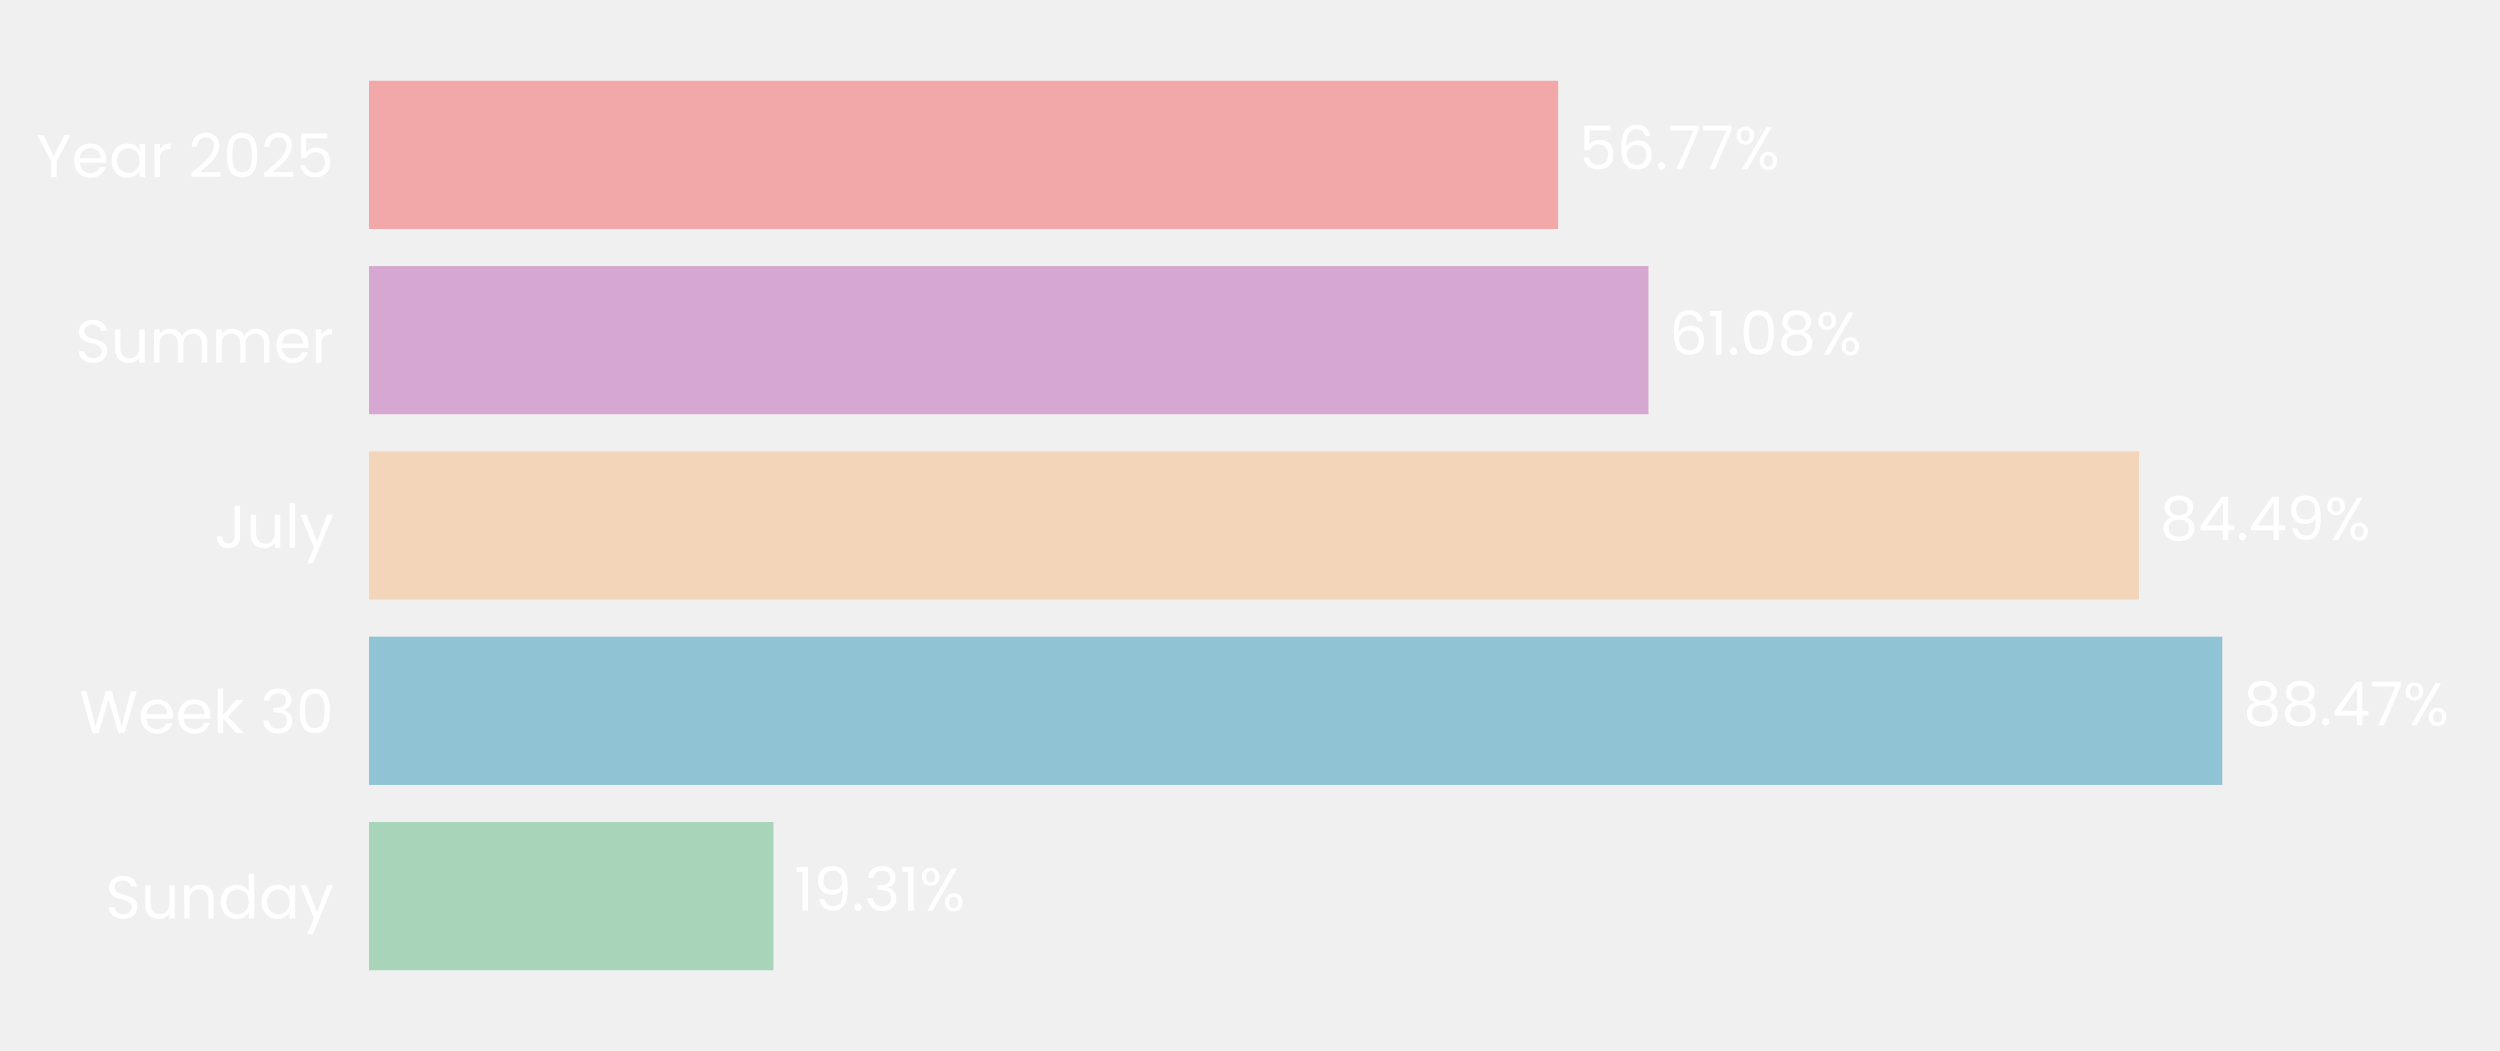
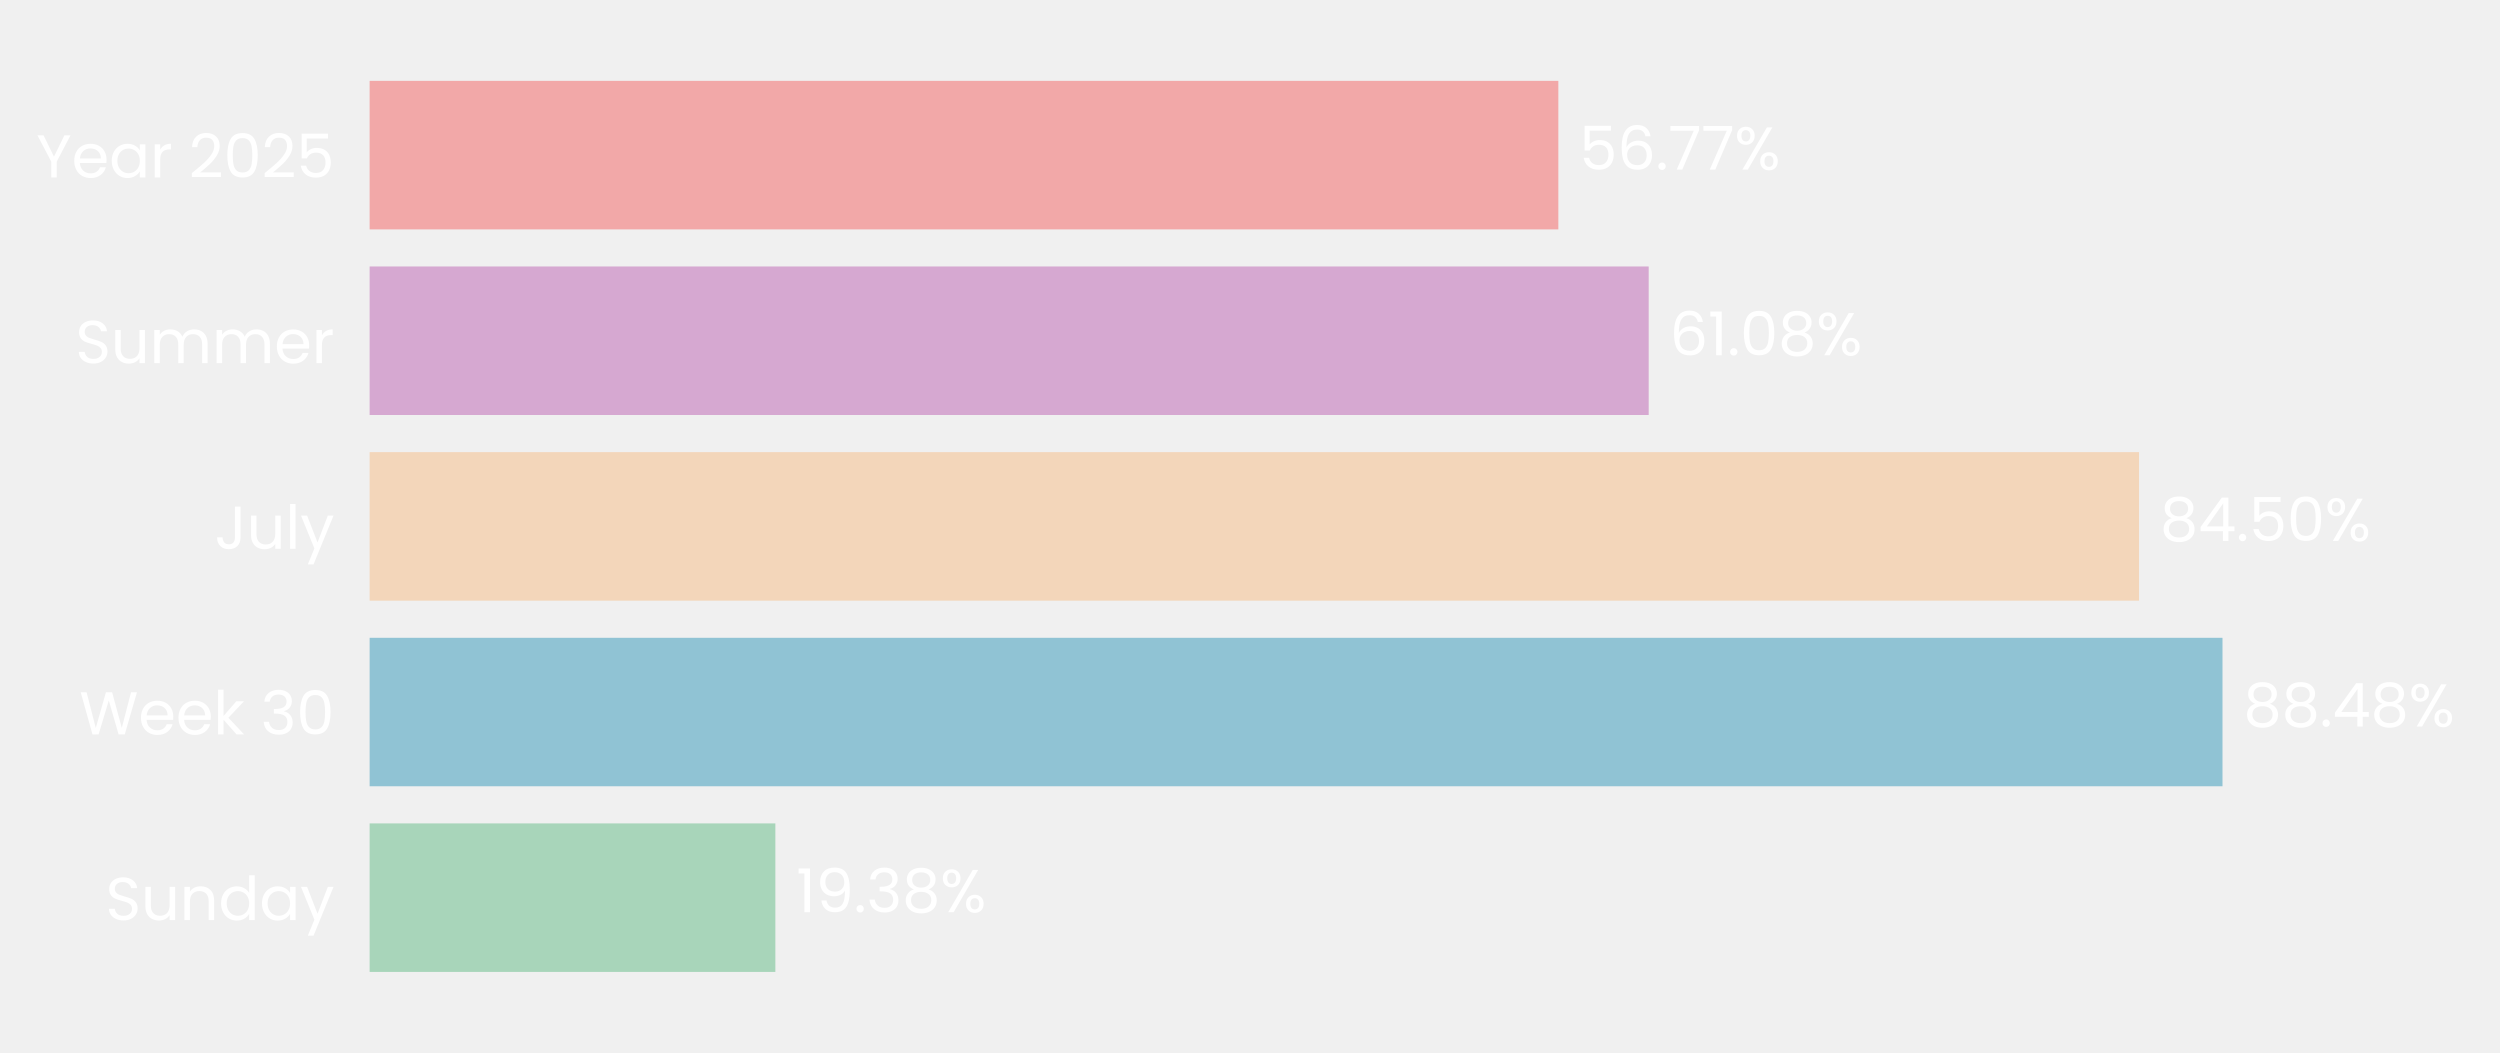
- <svg xmlns="http://www.w3.org/2000/svg" xmlns:xlink="http://www.w3.org/1999/xlink" width="496.691pt" height="208.8pt" viewBox="0 0 496.691 208.8" version="1.1">
+ <svg xmlns="http://www.w3.org/2000/svg" xmlns:xlink="http://www.w3.org/1999/xlink" width="495.834pt" height="208.8pt" viewBox="0 0 495.834 208.8" version="1.1">
  <defs>
    <style type="text/css">*{stroke-linejoin: round; stroke-linecap: butt}</style>
  </defs>
  <g id="figure_1">
    <g id="patch_1">
-       <path d="M 0 208.8  L 496.691 208.8  L 496.691 0  L 0 0  L 0 208.8  z " style="fill: none" />
+       <path d="M 0 208.8  L 495.834 208.8  L 495.834 0  L 0 0  L 0 208.8  z " style="fill: none" />
    </g>
    <g id="axes_1">
      <g id="patch_2">
-         <path d="M 73.311 201.6  L 489.491 201.6  L 489.491 7.2  L 73.311 7.2  L 73.311 201.6  z " style="fill: none" />
+         <path d="M 73.311 201.6  L 488.634 201.6  L 488.634 7.2  L 73.311 7.2  L 73.311 201.6  z " style="fill: none" />
      </g>
      <g id="patch_3">
-         <path d="M 73.311 192.764  L 153.657 192.764  L 153.657 163.309  L 73.311 163.309  z " clip-path="url(#pc127273ae2)" style="fill: #a8d5ba" />
+         <path d="M 73.311 192.764  L 153.78 192.764  L 153.78 163.309  L 73.311 163.309  z " clip-path="url(#p62a540ad29)" style="fill: #a8d5ba" />
      </g>
      <g id="patch_4">
-         <path d="M 73.311 155.945  L 441.515 155.945  L 441.515 126.491  L 73.311 126.491  z " clip-path="url(#pc127273ae2)" style="fill: #90c3d4" />
+         <path d="M 73.311 155.945  L 440.798 155.945  L 440.798 126.491  L 73.311 126.491  z " clip-path="url(#p62a540ad29)" style="fill: #90c3d4" />
      </g>
      <g id="patch_5">
-         <path d="M 73.311 119.127  L 424.957 119.127  L 424.957 89.673  L 73.311 89.673  z " clip-path="url(#pc127273ae2)" style="fill: #f3d6ba" />
+         <path d="M 73.311 119.127  L 424.242 119.127  L 424.242 89.673  L 73.311 89.673  z " clip-path="url(#p62a540ad29)" style="fill: #f3d6ba" />
      </g>
      <g id="patch_6">
-         <path d="M 73.311 82.309  L 327.512 82.309  L 327.512 52.855  L 73.311 52.855  z " clip-path="url(#pc127273ae2)" style="fill: #d6a8d1" />
+         <path d="M 73.311 82.309  L 326.991 82.309  L 326.991 52.855  L 73.311 52.855  z " clip-path="url(#p62a540ad29)" style="fill: #d6a8d1" />
      </g>
      <g id="patch_7">
-         <path d="M 73.311 45.491  L 309.557 45.491  L 309.557 16.036  L 73.311 16.036  z " clip-path="url(#pc127273ae2)" style="fill: #f2a8a8" />
+         <path d="M 73.311 45.491  L 309.071 45.491  L 309.071 16.036  L 73.311 16.036  z " clip-path="url(#p62a540ad29)" style="fill: #f2a8a8" />
      </g>
      <g id="matplotlib.axis_1">
        <g id="ytick_1">
          <g id="text_1">
            <g style="fill: #ffffff" transform="translate(20.92875 182.4764) scale(0.12 -0.12)">
              <defs>
                <path id="Poppins-Regular-53" d="M 1907 -45  Q 1466 -45 1117 112  Q 768 269 569 547  Q 371 826 365 1190  L 986 1190  Q 1018 877 1245 662  Q 1472 448 1907 448  Q 2323 448 2563 656  Q 2803 864 2803 1190  Q 2803 1446 2662 1606  Q 2522 1766 2310 1849  Q 2099 1933 1741 2029  Q 1299 2144 1033 2259  Q 768 2374 579 2620  Q 390 2867 390 3283  Q 390 3648 576 3929  Q 762 4211 1098 4364  Q 1434 4518 1869 4518  Q 2496 4518 2896 4204  Q 3296 3891 3347 3373  L 2707 3373  Q 2675 3629 2438 3824  Q 2202 4019 1811 4019  Q 1446 4019 1216 3830  Q 986 3642 986 3302  Q 986 3059 1123 2905  Q 1261 2752 1462 2672  Q 1664 2592 2029 2490  Q 2470 2368 2739 2249  Q 3008 2131 3200 1884  Q 3392 1638 3392 1216  Q 3392 890 3219 602  Q 3046 314 2707 134  Q 2368 -45 1907 -45  z " transform="scale(0.015625)" />
                <path id="Poppins-Regular-75" d="M 3603 3507  L 3603 0  L 3021 0  L 3021 518  Q 2854 250 2556 99  Q 2259 -51 1901 -51  Q 1491 -51 1164 118  Q 838 288 649 627  Q 461 966 461 1453  L 461 3507  L 1037 3507  L 1037 1530  Q 1037 1011 1299 732  Q 1562 454 2016 454  Q 2483 454 2752 742  Q 3021 1030 3021 1581  L 3021 3507  L 3603 3507  z " transform="scale(0.015625)" />
                <path id="Poppins-Regular-6e" d="M 2202 3571  Q 2842 3571 3238 3184  Q 3635 2797 3635 2067  L 3635 0  L 3059 0  L 3059 1984  Q 3059 2509 2796 2787  Q 2534 3066 2080 3066  Q 1619 3066 1347 2778  Q 1075 2490 1075 1939  L 1075 0  L 493 0  L 493 3507  L 1075 3507  L 1075 3008  Q 1248 3277 1545 3424  Q 1843 3571 2202 3571  z " transform="scale(0.015625)" />
                <path id="Poppins-Regular-64" d="M 275 1766  Q 275 2304 492 2710  Q 710 3117 1091 3341  Q 1472 3565 1946 3565  Q 2355 3565 2707 3376  Q 3059 3187 3245 2880  L 3245 4736  L 3834 4736  L 3834 0  L 3245 0  L 3245 659  Q 3072 346 2733 144  Q 2394 -58 1939 -58  Q 1472 -58 1091 172  Q 710 403 492 819  Q 275 1235 275 1766  z M 3245 1760  Q 3245 2157 3085 2451  Q 2925 2746 2653 2902  Q 2381 3059 2054 3059  Q 1728 3059 1459 2905  Q 1190 2752 1030 2457  Q 870 2163 870 1766  Q 870 1363 1030 1065  Q 1190 768 1459 611  Q 1728 454 2054 454  Q 2381 454 2653 611  Q 2925 768 3085 1065  Q 3245 1363 3245 1760  z " transform="scale(0.015625)" />
                <path id="Poppins-Regular-61" d="M 275 1766  Q 275 2304 492 2710  Q 710 3117 1091 3341  Q 1472 3565 1939 3565  Q 2400 3565 2739 3366  Q 3078 3168 3245 2867  L 3245 3507  L 3834 3507  L 3834 0  L 3245 0  L 3245 653  Q 3072 346 2729 144  Q 2387 -58 1933 -58  Q 1466 -58 1088 172  Q 710 403 492 819  Q 275 1235 275 1766  z M 3245 1760  Q 3245 2157 3085 2451  Q 2925 2746 2653 2902  Q 2381 3059 2054 3059  Q 1728 3059 1459 2905  Q 1190 2752 1030 2457  Q 870 2163 870 1766  Q 870 1363 1030 1065  Q 1190 768 1459 611  Q 1728 454 2054 454  Q 2381 454 2653 611  Q 2925 768 3085 1065  Q 3245 1363 3245 1760  z " transform="scale(0.015625)" />
                <path id="Poppins-Regular-79" d="M 3514 3507  L 1402 -1651  L 800 -1651  L 1491 38  L 77 3507  L 723 3507  L 1824 666  L 2912 3507  L 3514 3507  z " transform="scale(0.015625)" />
              </defs>
              <use xlink:href="#Poppins-Regular-53" />
              <use xlink:href="#Poppins-Regular-75" transform="translate(58.7 0)" />
              <use xlink:href="#Poppins-Regular-6e" transform="translate(122.7 0)" />
              <use xlink:href="#Poppins-Regular-64" transform="translate(186.7 0)" />
              <use xlink:href="#Poppins-Regular-61" transform="translate(254.3 0)" />
              <use xlink:href="#Poppins-Regular-79" transform="translate(321.8999 0)" />
            </g>
          </g>
        </g>
        <g id="ytick_2">
          <g id="text_2">
            <g style="fill: #ffffff" transform="translate(15.73125 145.6582) scale(0.12 -0.12)">
              <defs>
                <path id="Poppins-Regular-57" d="M 6099 4461  L 4806 0  L 4154 0  L 3117 3590  L 2042 0  L 1395 -6  L 147 4461  L 768 4461  L 1741 678  L 2816 4461  L 3469 4461  L 4493 691  L 5472 4461  L 6099 4461  z " transform="scale(0.015625)" />
                <path id="Poppins-Regular-65" d="M 3693 1888  Q 3693 1722 3674 1536  L 870 1536  Q 902 1018 1225 726  Q 1549 435 2010 435  Q 2387 435 2640 611  Q 2893 787 2995 1082  L 3622 1082  Q 3482 576 3059 259  Q 2637 -58 2010 -58  Q 1510 -58 1116 166  Q 723 390 499 803  Q 275 1216 275 1760  Q 275 2304 492 2713  Q 710 3123 1104 3344  Q 1498 3565 2010 3565  Q 2509 3565 2893 3347  Q 3277 3130 3485 2749  Q 3693 2368 3693 1888  z M 3091 2010  Q 3091 2342 2944 2582  Q 2797 2822 2544 2947  Q 2291 3072 1984 3072  Q 1542 3072 1232 2790  Q 922 2509 877 2010  L 3091 2010  z " transform="scale(0.015625)" />
                <path id="Poppins-Regular-6b" d="M 2451 0  L 1075 1549  L 1075 0  L 493 0  L 493 4736  L 1075 4736  L 1075 1952  L 2426 3507  L 3238 3507  L 1587 1760  L 3245 0  L 2451 0  z " transform="scale(0.015625)" />
                <path id="Poppins-Regular-20" transform="scale(0.015625)" />
                <path id="Poppins-Regular-33" d="M 384 3462  Q 429 4051 838 4384  Q 1248 4717 1901 4717  Q 2336 4717 2653 4560  Q 2970 4403 3133 4134  Q 3296 3866 3296 3526  Q 3296 3130 3069 2842  Q 2842 2554 2477 2470  L 2477 2438  Q 2893 2336 3136 2035  Q 3379 1734 3379 1248  Q 3379 883 3212 592  Q 3046 301 2713 134  Q 2381 -32 1914 -32  Q 1235 -32 800 323  Q 365 678 314 1331  L 877 1331  Q 922 947 1190 704  Q 1459 461 1907 461  Q 2355 461 2588 694  Q 2822 928 2822 1299  Q 2822 1779 2502 1990  Q 2182 2202 1536 2202  L 1389 2202  L 1389 2688  L 1542 2688  Q 2131 2694 2432 2883  Q 2733 3072 2733 3469  Q 2733 3808 2512 4013  Q 2291 4218 1882 4218  Q 1485 4218 1241 4013  Q 998 3808 954 3462  L 384 3462  z " transform="scale(0.015625)" />
                <path id="Poppins-Regular-30" d="M 397 2362  Q 397 3462 755 4080  Q 1114 4698 2010 4698  Q 2899 4698 3257 4080  Q 3616 3462 3616 2362  Q 3616 1242 3257 621  Q 2899 0 2010 0  Q 1114 0 755 621  Q 397 1242 397 2362  z M 3040 2362  Q 3040 2918 2966 3305  Q 2893 3693 2665 3929  Q 2438 4166 2010 4166  Q 1574 4166 1347 3929  Q 1120 3693 1046 3305  Q 973 2918 973 2362  Q 973 1786 1046 1395  Q 1120 1005 1347 768  Q 1574 531 2010 531  Q 2438 531 2665 768  Q 2893 1005 2966 1395  Q 3040 1786 3040 2362  z " transform="scale(0.015625)" />
              </defs>
              <use xlink:href="#Poppins-Regular-57" />
              <use xlink:href="#Poppins-Regular-65" transform="translate(97.59999 0)" />
              <use xlink:href="#Poppins-Regular-65" transform="translate(159.6 0)" />
              <use xlink:href="#Poppins-Regular-6b" transform="translate(221.6 0)" />
              <use xlink:href="#Poppins-Regular-20" transform="translate(273.0999 0)" />
              <use xlink:href="#Poppins-Regular-33" transform="translate(299.7999 0)" />
              <use xlink:href="#Poppins-Regular-30" transform="translate(358.6999 0)" />
            </g>
          </g>
        </g>
        <g id="ytick_3">
          <g id="text_3">
            <g style="fill: #ffffff" transform="translate(42.56437 108.84) scale(0.12 -0.12)">
              <defs>
                <path id="Poppins-Regular-4a" d="M 2739 4461  L 2739 1165  Q 2739 614 2400 284  Q 2061 -45 1504 -45  Q 941 -45 601 291  Q 262 627 262 1210  L 845 1210  Q 851 883 1014 678  Q 1178 474 1504 474  Q 1830 474 1990 669  Q 2150 864 2150 1165  L 2150 4461  L 2739 4461  z " transform="scale(0.015625)" />
                <path id="Poppins-Regular-6c" d="M 1075 4736  L 1075 0  L 493 0  L 493 4736  L 1075 4736  z " transform="scale(0.015625)" />
              </defs>
              <use xlink:href="#Poppins-Regular-4a" />
              <use xlink:href="#Poppins-Regular-75" transform="translate(52.99999 0)" />
              <use xlink:href="#Poppins-Regular-6c" transform="translate(117 0)" />
              <use xlink:href="#Poppins-Regular-79" transform="translate(141.6 0)" />
            </g>
          </g>
        </g>
        <g id="ytick_4">
          <g id="text_4">
            <g style="fill: #ffffff" transform="translate(14.95125 72.02182) scale(0.12 -0.12)">
              <defs>
                <path id="Poppins-Regular-6d" d="M 4710 3571  Q 5120 3571 5440 3401  Q 5760 3232 5945 2893  Q 6131 2554 6131 2067  L 6131 0  L 5555 0  L 5555 1984  Q 5555 2509 5296 2787  Q 5037 3066 4595 3066  Q 4141 3066 3872 2774  Q 3603 2483 3603 1933  L 3603 0  L 3027 0  L 3027 1984  Q 3027 2509 2768 2787  Q 2509 3066 2067 3066  Q 1613 3066 1344 2774  Q 1075 2483 1075 1933  L 1075 0  L 493 0  L 493 3507  L 1075 3507  L 1075 3002  Q 1248 3277 1539 3424  Q 1830 3571 2182 3571  Q 2624 3571 2963 3372  Q 3302 3174 3469 2790  Q 3616 3162 3955 3366  Q 4294 3571 4710 3571  z " transform="scale(0.015625)" />
                <path id="Poppins-Regular-72" d="M 1075 2938  Q 1229 3238 1513 3404  Q 1798 3571 2208 3571  L 2208 2970  L 2054 2970  Q 1075 2970 1075 1907  L 1075 0  L 493 0  L 493 3507  L 1075 3507  L 1075 2938  z " transform="scale(0.015625)" />
              </defs>
              <use xlink:href="#Poppins-Regular-53" />
              <use xlink:href="#Poppins-Regular-75" transform="translate(58.7 0)" />
              <use xlink:href="#Poppins-Regular-6d" transform="translate(122.7 0)" />
              <use xlink:href="#Poppins-Regular-6d" transform="translate(225.7 0)" />
              <use xlink:href="#Poppins-Regular-65" transform="translate(328.7 0)" />
              <use xlink:href="#Poppins-Regular-72" transform="translate(390.6999 0)" />
            </g>
          </g>
        </g>
        <g id="ytick_5">
          <g id="text_5">
            <g style="fill: #ffffff" transform="translate(7.2 35.20364) scale(0.12 -0.12)">
              <defs>
                <path id="Poppins-Regular-59" d="M 3616 4461  L 2163 1683  L 2163 0  L 1581 0  L 1581 1683  L 122 4461  L 768 4461  L 1869 2202  L 2970 4461  L 3616 4461  z " transform="scale(0.015625)" />
                <path id="Poppins-Regular-32" d="M 326 467  Q 1139 1120 1600 1539  Q 2061 1958 2377 2416  Q 2694 2874 2694 3315  Q 2694 3731 2492 3971  Q 2291 4211 1843 4211  Q 1408 4211 1168 3939  Q 928 3667 909 3213  L 346 3213  Q 371 3930 780 4320  Q 1190 4710 1837 4710  Q 2496 4710 2883 4345  Q 3270 3981 3270 3341  Q 3270 2810 2953 2307  Q 2637 1805 2233 1424  Q 1830 1043 1203 538  L 3405 538  L 3405 51  L 326 51  L 326 467  z " transform="scale(0.015625)" />
                <path id="Poppins-Regular-35" d="M 3347 4122  L 1101 4122  L 1101 2662  Q 1248 2867 1536 2998  Q 1824 3130 2157 3130  Q 2688 3130 3021 2909  Q 3354 2688 3498 2339  Q 3642 1990 3642 1600  Q 3642 1139 3469 774  Q 3296 410 2941 198  Q 2586 -13 2061 -13  Q 1389 -13 973 332  Q 557 678 467 1254  L 1037 1254  Q 1120 890 1389 685  Q 1658 480 2067 480  Q 2573 480 2829 784  Q 3085 1088 3085 1587  Q 3085 2086 2829 2358  Q 2573 2630 2074 2630  Q 1734 2630 1481 2467  Q 1229 2304 1114 2022  L 563 2022  L 563 4634  L 3347 4634  L 3347 4122  z " transform="scale(0.015625)" />
              </defs>
              <use xlink:href="#Poppins-Regular-59" />
              <use xlink:href="#Poppins-Regular-65" transform="translate(58.39999 0)" />
              <use xlink:href="#Poppins-Regular-61" transform="translate(120.4 0)" />
              <use xlink:href="#Poppins-Regular-72" transform="translate(188 0)" />
              <use xlink:href="#Poppins-Regular-20" transform="translate(225.3 0)" />
              <use xlink:href="#Poppins-Regular-32" transform="translate(252 0)" />
              <use xlink:href="#Poppins-Regular-30" transform="translate(309.4999 0)" />
              <use xlink:href="#Poppins-Regular-32" transform="translate(372.2999 0)" />
              <use xlink:href="#Poppins-Regular-35" transform="translate(429.7999 0)" />
            </g>
          </g>
        </g>
      </g>
      <g id="text_6">
-         <g style="fill: #ffffff" transform="translate(157.8189 180.9164) scale(0.12 -0.12)">
+         <g style="fill: #ffffff" transform="translate(157.9333 180.9164) scale(0.12 -0.12)">
          <defs>
            <path id="Poppins-Regular-31" d="M 243 4096  L 243 4627  L 1446 4627  L 1446 0  L 858 0  L 858 4096  L 243 4096  z " transform="scale(0.015625)" />
            <path id="Poppins-Regular-39" d="M 1146 1242  Q 1210 877 1443 678  Q 1677 480 2074 480  Q 2605 480 2857 896  Q 3110 1312 3098 2298  Q 2963 2010 2649 1846  Q 2336 1683 1952 1683  Q 1523 1683 1187 1859  Q 851 2035 659 2374  Q 467 2714 467 3194  Q 467 3878 864 4297  Q 1261 4717 1990 4717  Q 2886 4717 3248 4134  Q 3610 3552 3610 2400  Q 3610 1594 3466 1069  Q 3322 544 2979 269  Q 2637 -6 2042 -6  Q 1389 -6 1024 346  Q 659 698 608 1242  L 1146 1242  z M 2048 2176  Q 2477 2176 2752 2441  Q 3027 2707 3027 3162  Q 3027 3642 2758 3936  Q 2490 4230 2003 4230  Q 1555 4230 1289 3948  Q 1024 3667 1024 3206  Q 1024 2739 1286 2457  Q 1549 2176 2048 2176  z " transform="scale(0.015625)" />
            <path id="Poppins-Regular-2e" d="M 678 -38  Q 512 -38 397 77  Q 282 192 282 358  Q 282 525 397 640  Q 512 755 678 755  Q 838 755 950 640  Q 1062 525 1062 358  Q 1062 192 950 77  Q 838 -38 678 -38  z " transform="scale(0.015625)" />
+             <path id="Poppins-Regular-38" d="M 1242 2406  Q 883 2547 691 2816  Q 499 3085 499 3469  Q 499 3814 672 4092  Q 845 4371 1187 4534  Q 1530 4698 2016 4698  Q 2502 4698 2844 4534  Q 3187 4371 3363 4092  Q 3539 3814 3539 3469  Q 3539 3098 3340 2819  Q 3142 2541 2797 2406  Q 3194 2285 3427 1981  Q 3661 1677 3661 1248  Q 3661 832 3456 521  Q 3251 211 2876 41  Q 2502 -128 2016 -128  Q 1530 -128 1162 41  Q 794 211 589 521  Q 384 832 384 1248  Q 384 1677 614 1984  Q 845 2291 1242 2406  z M 2976 3398  Q 2976 3789 2720 4000  Q 2464 4211 2016 4211  Q 1574 4211 1318 4000  Q 1062 3789 1062 3392  Q 1062 3034 1328 2816  Q 1594 2598 2016 2598  Q 2445 2598 2710 2819  Q 2976 3040 2976 3398  z M 2016 2150  Q 1542 2150 1241 1929  Q 941 1709 941 1267  Q 941 858 1232 608  Q 1523 358 2016 358  Q 2509 358 2797 608  Q 3085 858 3085 1267  Q 3085 1696 2790 1923  Q 2496 2150 2016 2150  z " transform="scale(0.015625)" />
            <path id="Poppins-Regular-25" d="M 269 3584  Q 269 4019 531 4278  Q 794 4538 1203 4538  Q 1613 4538 1875 4278  Q 2138 4019 2138 3584  Q 2138 3142 1875 2883  Q 1613 2624 1203 2624  Q 794 2624 531 2883  Q 269 3142 269 3584  z M 4006 4467  L 1414 0  L 838 0  L 3430 4467  L 4006 4467  z M 1203 4179  Q 986 4179 861 4028  Q 736 3878 736 3584  Q 736 3290 861 3136  Q 986 2982 1203 2982  Q 1421 2982 1549 3139  Q 1677 3296 1677 3584  Q 1677 3878 1549 4028  Q 1421 4179 1203 4179  z M 2720 883  Q 2720 1325 2982 1584  Q 3245 1843 3654 1843  Q 4064 1843 4323 1584  Q 4582 1325 4582 883  Q 4582 448 4323 185  Q 4064 -77 3654 -77  Q 3245 -77 2982 182  Q 2720 442 2720 883  z M 3648 1478  Q 3430 1478 3302 1328  Q 3174 1178 3174 883  Q 3174 595 3302 444  Q 3430 294 3648 294  Q 3866 294 3994 444  Q 4122 595 4122 883  Q 4122 1178 3994 1328  Q 3866 1478 3648 1478  z " transform="scale(0.015625)" />
          </defs>
          <use xlink:href="#Poppins-Regular-31" />
          <use xlink:href="#Poppins-Regular-39" transform="translate(31.99998 0)" />
          <use xlink:href="#Poppins-Regular-2e" transform="translate(94.99997 0)" />
          <use xlink:href="#Poppins-Regular-33" transform="translate(116 0)" />
-           <use xlink:href="#Poppins-Regular-31" transform="translate(174.8999 0)" />
-           <use xlink:href="#Poppins-Regular-25" transform="translate(206.8999 0)" />
+           <use xlink:href="#Poppins-Regular-38" transform="translate(174.8999 0)" />
+           <use xlink:href="#Poppins-Regular-25" transform="translate(237.9999 0)" />
        </g>
      </g>
      <g id="text_7">
-         <g style="fill: #ffffff" transform="translate(445.6767 144.0982) scale(0.12 -0.12)">
+         <g style="fill: #ffffff" transform="translate(444.9509 144.0982) scale(0.12 -0.12)">
          <defs>
-             <path id="Poppins-Regular-38" d="M 1242 2406  Q 883 2547 691 2816  Q 499 3085 499 3469  Q 499 3814 672 4092  Q 845 4371 1187 4534  Q 1530 4698 2016 4698  Q 2502 4698 2844 4534  Q 3187 4371 3363 4092  Q 3539 3814 3539 3469  Q 3539 3098 3340 2819  Q 3142 2541 2797 2406  Q 3194 2285 3427 1981  Q 3661 1677 3661 1248  Q 3661 832 3456 521  Q 3251 211 2876 41  Q 2502 -128 2016 -128  Q 1530 -128 1162 41  Q 794 211 589 521  Q 384 832 384 1248  Q 384 1677 614 1984  Q 845 2291 1242 2406  z M 2976 3398  Q 2976 3789 2720 4000  Q 2464 4211 2016 4211  Q 1574 4211 1318 4000  Q 1062 3789 1062 3392  Q 1062 3034 1328 2816  Q 1594 2598 2016 2598  Q 2445 2598 2710 2819  Q 2976 3040 2976 3398  z M 2016 2150  Q 1542 2150 1241 1929  Q 941 1709 941 1267  Q 941 858 1232 608  Q 1523 358 2016 358  Q 2509 358 2797 608  Q 3085 858 3085 1267  Q 3085 1696 2790 1923  Q 2496 2150 2016 2150  z " transform="scale(0.015625)" />
            <path id="Poppins-Regular-34" d="M 256 1030  L 256 1472  L 2502 4582  L 3200 4582  L 3200 1536  L 3840 1536  L 3840 1030  L 3200 1030  L 3200 0  L 2624 0  L 2624 1030  L 256 1030  z M 2650 3974  L 928 1536  L 2650 1536  L 2650 3974  z " transform="scale(0.015625)" />
-             <path id="Poppins-Regular-37" d="M 3245 4173  L 1466 0  L 877 0  L 2682 4115  L 211 4115  L 211 4614  L 3245 4614  L 3245 4173  z " transform="scale(0.015625)" />
          </defs>
          <use xlink:href="#Poppins-Regular-38" />
          <use xlink:href="#Poppins-Regular-38" transform="translate(63.09999 0)" />
          <use xlink:href="#Poppins-Regular-2e" transform="translate(126.2 0)" />
          <use xlink:href="#Poppins-Regular-34" transform="translate(147.2 0)" />
-           <use xlink:href="#Poppins-Regular-37" transform="translate(210.1 0)" />
-           <use xlink:href="#Poppins-Regular-25" transform="translate(264.7 0)" />
+           <use xlink:href="#Poppins-Regular-38" transform="translate(210.1 0)" />
+           <use xlink:href="#Poppins-Regular-25" transform="translate(273.2 0)" />
        </g>
      </g>
      <g id="text_8">
-         <g style="fill: #ffffff" transform="translate(429.119 107.28) scale(0.12 -0.12)">
+         <g style="fill: #ffffff" transform="translate(428.3955 107.28) scale(0.12 -0.12)">
          <use xlink:href="#Poppins-Regular-38" />
          <use xlink:href="#Poppins-Regular-34" transform="translate(63.09999 0)" />
          <use xlink:href="#Poppins-Regular-2e" transform="translate(126 0)" />
-           <use xlink:href="#Poppins-Regular-34" transform="translate(147 0)" />
-           <use xlink:href="#Poppins-Regular-39" transform="translate(209.9 0)" />
-           <use xlink:href="#Poppins-Regular-25" transform="translate(272.8999 0)" />
+           <use xlink:href="#Poppins-Regular-35" transform="translate(147 0)" />
+           <use xlink:href="#Poppins-Regular-30" transform="translate(209.8 0)" />
+           <use xlink:href="#Poppins-Regular-25" transform="translate(272.5999 0)" />
        </g>
      </g>
      <g id="text_9">
-         <g style="fill: #ffffff" transform="translate(331.6733 70.46182) scale(0.12 -0.12)">
+         <g style="fill: #ffffff" transform="translate(331.1443 70.46182) scale(0.12 -0.12)">
          <defs>
            <path id="Poppins-Regular-36" d="M 2976 3526  Q 2835 4237 2099 4237  Q 1530 4237 1248 3798  Q 966 3360 973 2355  Q 1120 2688 1462 2877  Q 1805 3066 2227 3066  Q 2886 3066 3280 2656  Q 3674 2246 3674 1523  Q 3674 1088 3504 742  Q 3334 397 2992 192  Q 2650 -13 2163 -13  Q 1504 -13 1133 281  Q 762 576 614 1094  Q 467 1613 467 2374  Q 467 4723 2106 4723  Q 2733 4723 3091 4384  Q 3450 4045 3514 3526  L 2976 3526  z M 2106 2573  Q 1830 2573 1587 2461  Q 1344 2349 1193 2121  Q 1043 1894 1043 1568  Q 1043 1082 1324 778  Q 1606 474 2131 474  Q 2579 474 2844 752  Q 3110 1030 3110 1504  Q 3110 2003 2854 2288  Q 2598 2573 2106 2573  z " transform="scale(0.015625)" />
          </defs>
          <use xlink:href="#Poppins-Regular-36" />
          <use xlink:href="#Poppins-Regular-31" transform="translate(63.49999 0)" />
          <use xlink:href="#Poppins-Regular-2e" transform="translate(95.49997 0)" />
          <use xlink:href="#Poppins-Regular-30" transform="translate(116.5 0)" />
          <use xlink:href="#Poppins-Regular-38" transform="translate(179.2999 0)" />
          <use xlink:href="#Poppins-Regular-25" transform="translate(242.3999 0)" />
        </g>
      </g>
      <g id="text_10">
-         <g style="fill: #ffffff" transform="translate(313.7185 33.64364) scale(0.12 -0.12)">
+         <g style="fill: #ffffff" transform="translate(313.2241 33.64364) scale(0.12 -0.12)">
+           <defs>
+             <path id="Poppins-Regular-37" d="M 3245 4173  L 1466 0  L 877 0  L 2682 4115  L 211 4115  L 211 4614  L 3245 4614  L 3245 4173  z " transform="scale(0.015625)" />
+           </defs>
          <use xlink:href="#Poppins-Regular-35" />
          <use xlink:href="#Poppins-Regular-36" transform="translate(62.79999 0)" />
          <use xlink:href="#Poppins-Regular-2e" transform="translate(126.3 0)" />
          <use xlink:href="#Poppins-Regular-37" transform="translate(147.3 0)" />
          <use xlink:href="#Poppins-Regular-37" transform="translate(201.8999 0)" />
          <use xlink:href="#Poppins-Regular-25" transform="translate(256.4999 0)" />
        </g>
      </g>
    </g>
  </g>
  <defs>
-     <clipPath id="pc127273ae2">
-       <rect x="73.311" y="7.2" width="416.18" height="194.4" />
+     <clipPath id="p62a540ad29">
+       <rect x="73.311" y="7.2" width="415.323" height="194.4" />
    </clipPath>
  </defs>
</svg>
